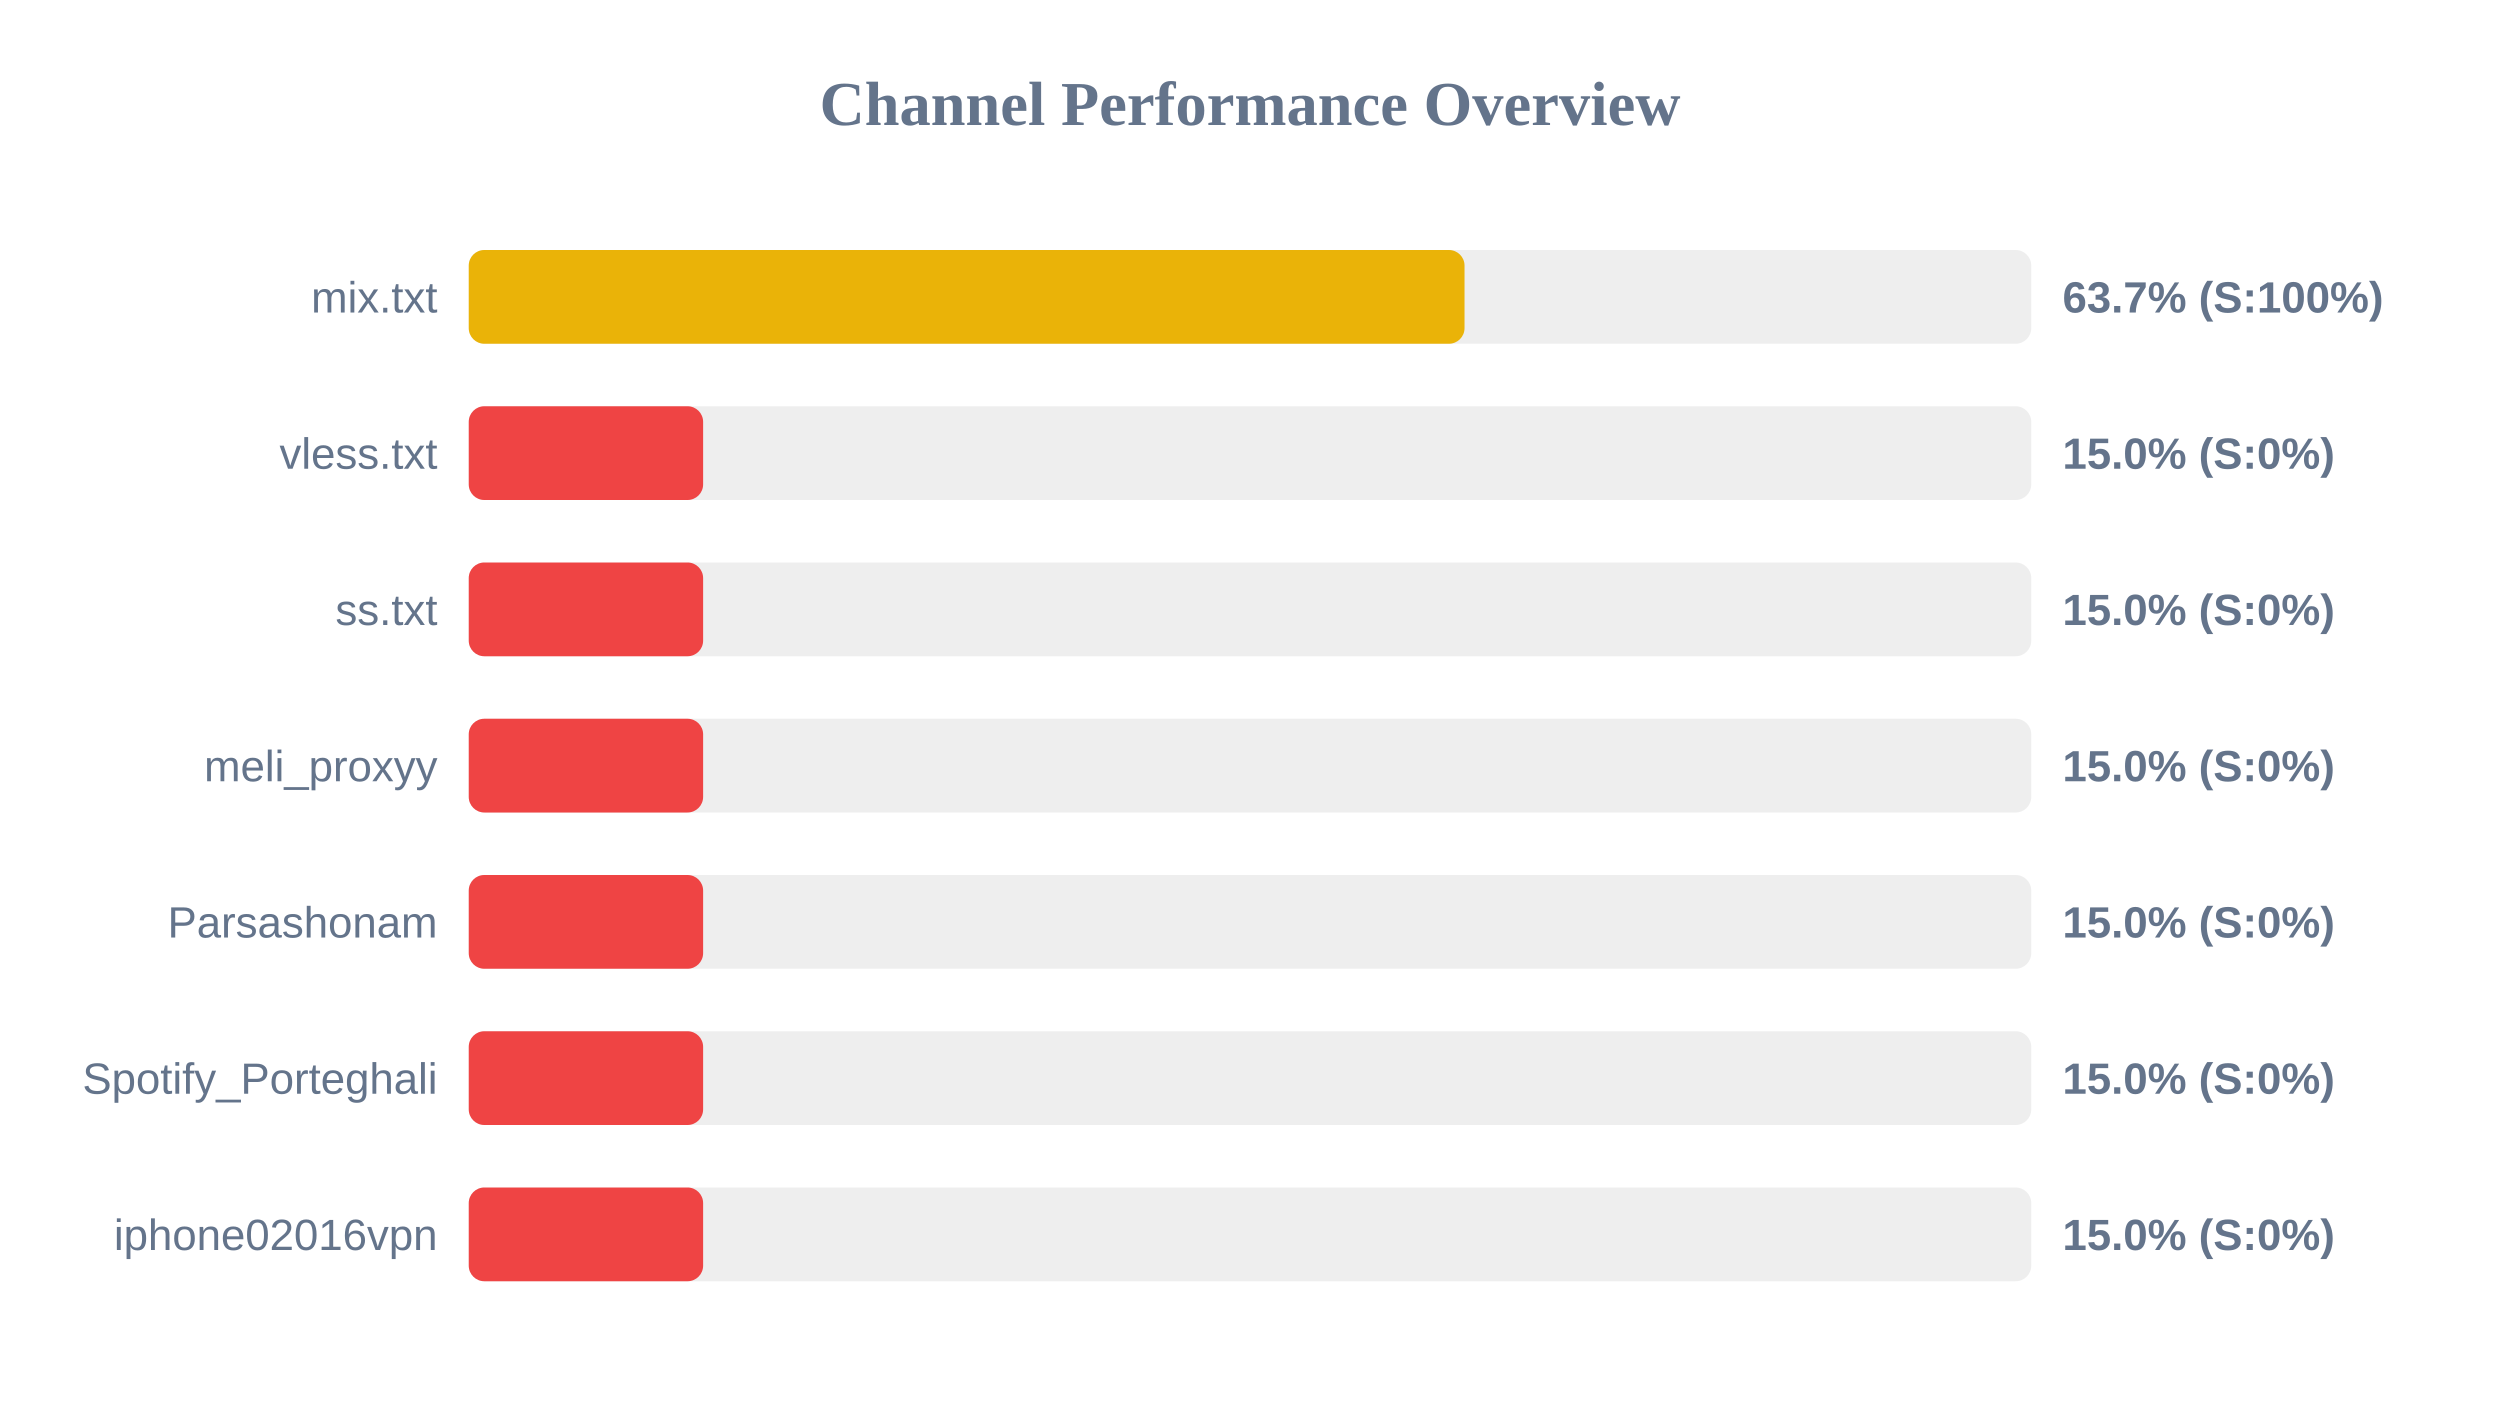
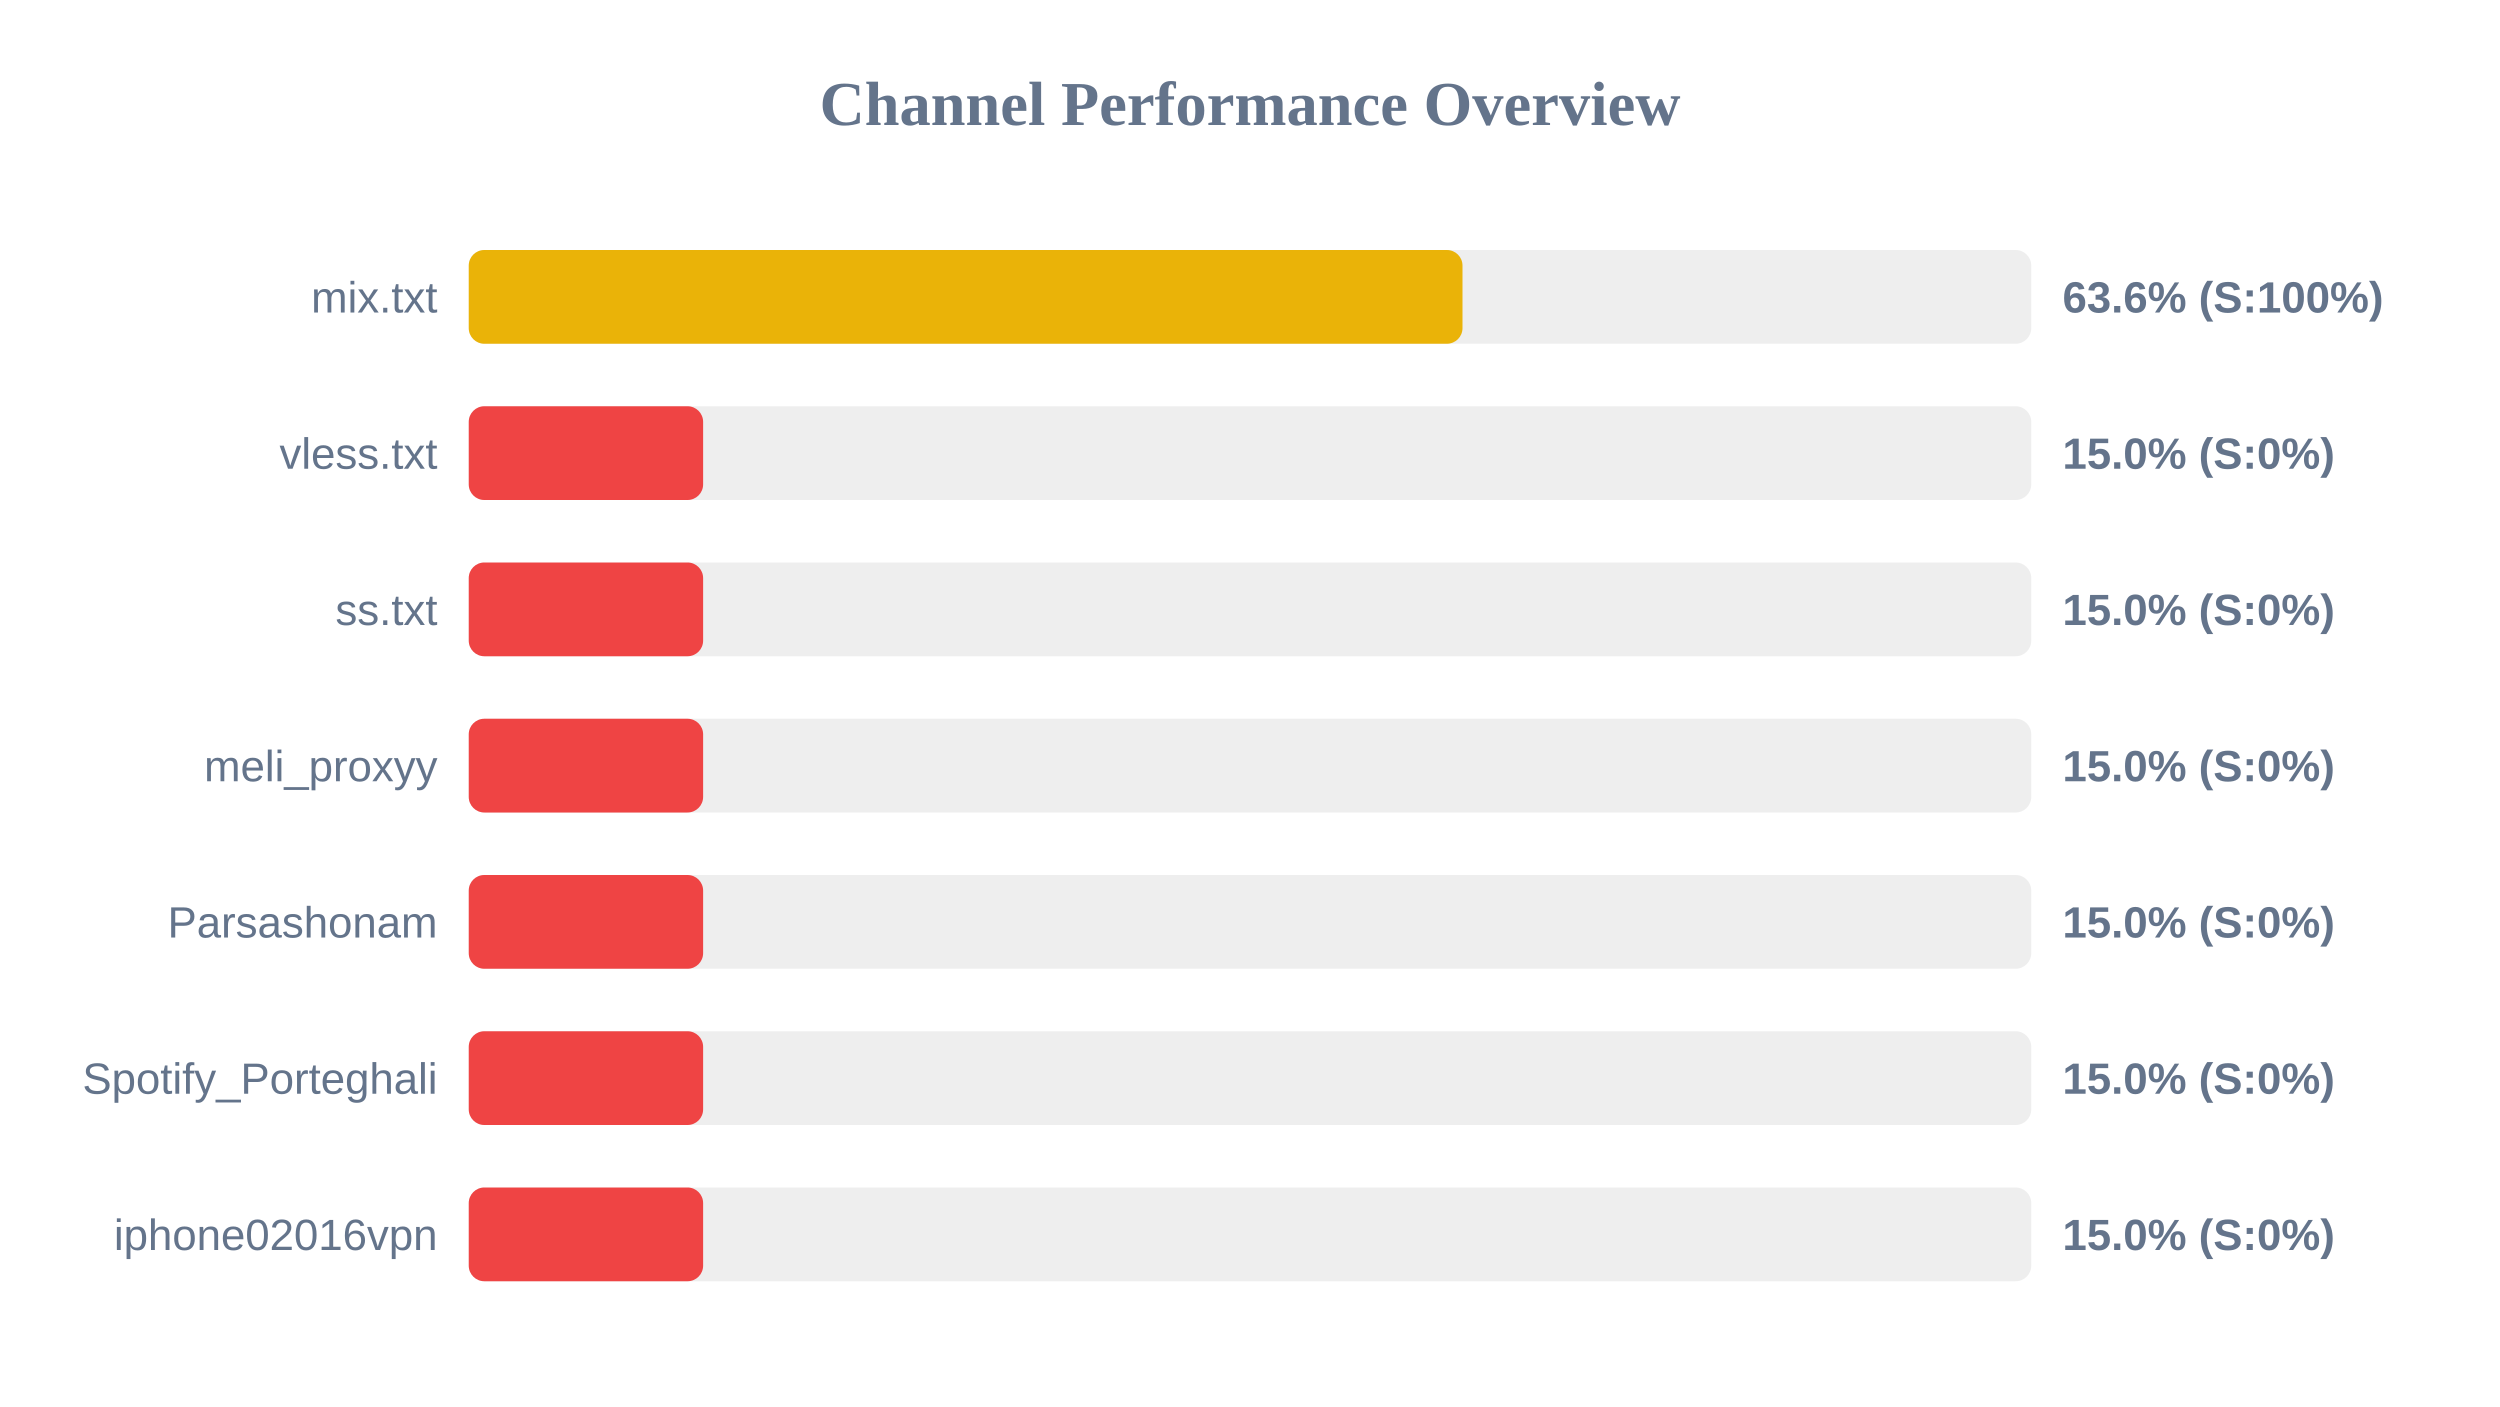
<svg xmlns="http://www.w3.org/2000/svg" width="800" height="450" version="1.1">
  <style>
        .row { font: 14px Arial; fill: #64748b; }
        .score { font: bold 14px Arial; fill: #64748b; }
    </style>
  <text x="400" y="40" text-anchor="middle" font-size="20px" font-weight="bold" fill="#64748b">Channel Performance Overview</text>
  <rect x="150" y="80" width="500" height="30" fill="#eee" rx="5" />
-   <rect x="150" y="80" width="318.65" height="30" fill="#eab308" rx="5" />
+   <rect x="150" y="80" width="318.0" height="30" fill="#eab308" rx="5" />
  <text x="140" y="100" text-anchor="end" class="row">mix.txt</text>
-   <text x="660" y="100" text-anchor="start" class="score">63.7% (S:100%)</text>
+   <text x="660" y="100" text-anchor="start" class="score">63.6% (S:100%)</text>
  <rect x="150" y="130" width="500" height="30" fill="#eee" rx="5" />
  <rect x="150" y="130" width="75.0" height="30" fill="#ef4444" rx="5" />
  <text x="140" y="150" text-anchor="end" class="row">vless.txt</text>
  <text x="660" y="150" text-anchor="start" class="score">15.0% (S:0%)</text>
  <rect x="150" y="180" width="500" height="30" fill="#eee" rx="5" />
  <rect x="150" y="180" width="75.0" height="30" fill="#ef4444" rx="5" />
  <text x="140" y="200" text-anchor="end" class="row">ss.txt</text>
  <text x="660" y="200" text-anchor="start" class="score">15.0% (S:0%)</text>
  <rect x="150" y="230" width="500" height="30" fill="#eee" rx="5" />
  <rect x="150" y="230" width="75.0" height="30" fill="#ef4444" rx="5" />
  <text x="140" y="250" text-anchor="end" class="row">meli_proxyy</text>
  <text x="660" y="250" text-anchor="start" class="score">15.0% (S:0%)</text>
  <rect x="150" y="280" width="500" height="30" fill="#eee" rx="5" />
  <rect x="150" y="280" width="75.0" height="30" fill="#ef4444" rx="5" />
  <text x="140" y="300" text-anchor="end" class="row">Parsashonam</text>
  <text x="660" y="300" text-anchor="start" class="score">15.0% (S:0%)</text>
  <rect x="150" y="330" width="500" height="30" fill="#eee" rx="5" />
  <rect x="150" y="330" width="75.0" height="30" fill="#ef4444" rx="5" />
  <text x="140" y="350" text-anchor="end" class="row">Spotify_Porteghali</text>
  <text x="660" y="350" text-anchor="start" class="score">15.0% (S:0%)</text>
  <rect x="150" y="380" width="500" height="30" fill="#eee" rx="5" />
  <rect x="150" y="380" width="75.0" height="30" fill="#ef4444" rx="5" />
  <text x="140" y="400" text-anchor="end" class="row">iphone02016vpn</text>
  <text x="660" y="400" text-anchor="start" class="score">15.0% (S:0%)</text>
</svg>
